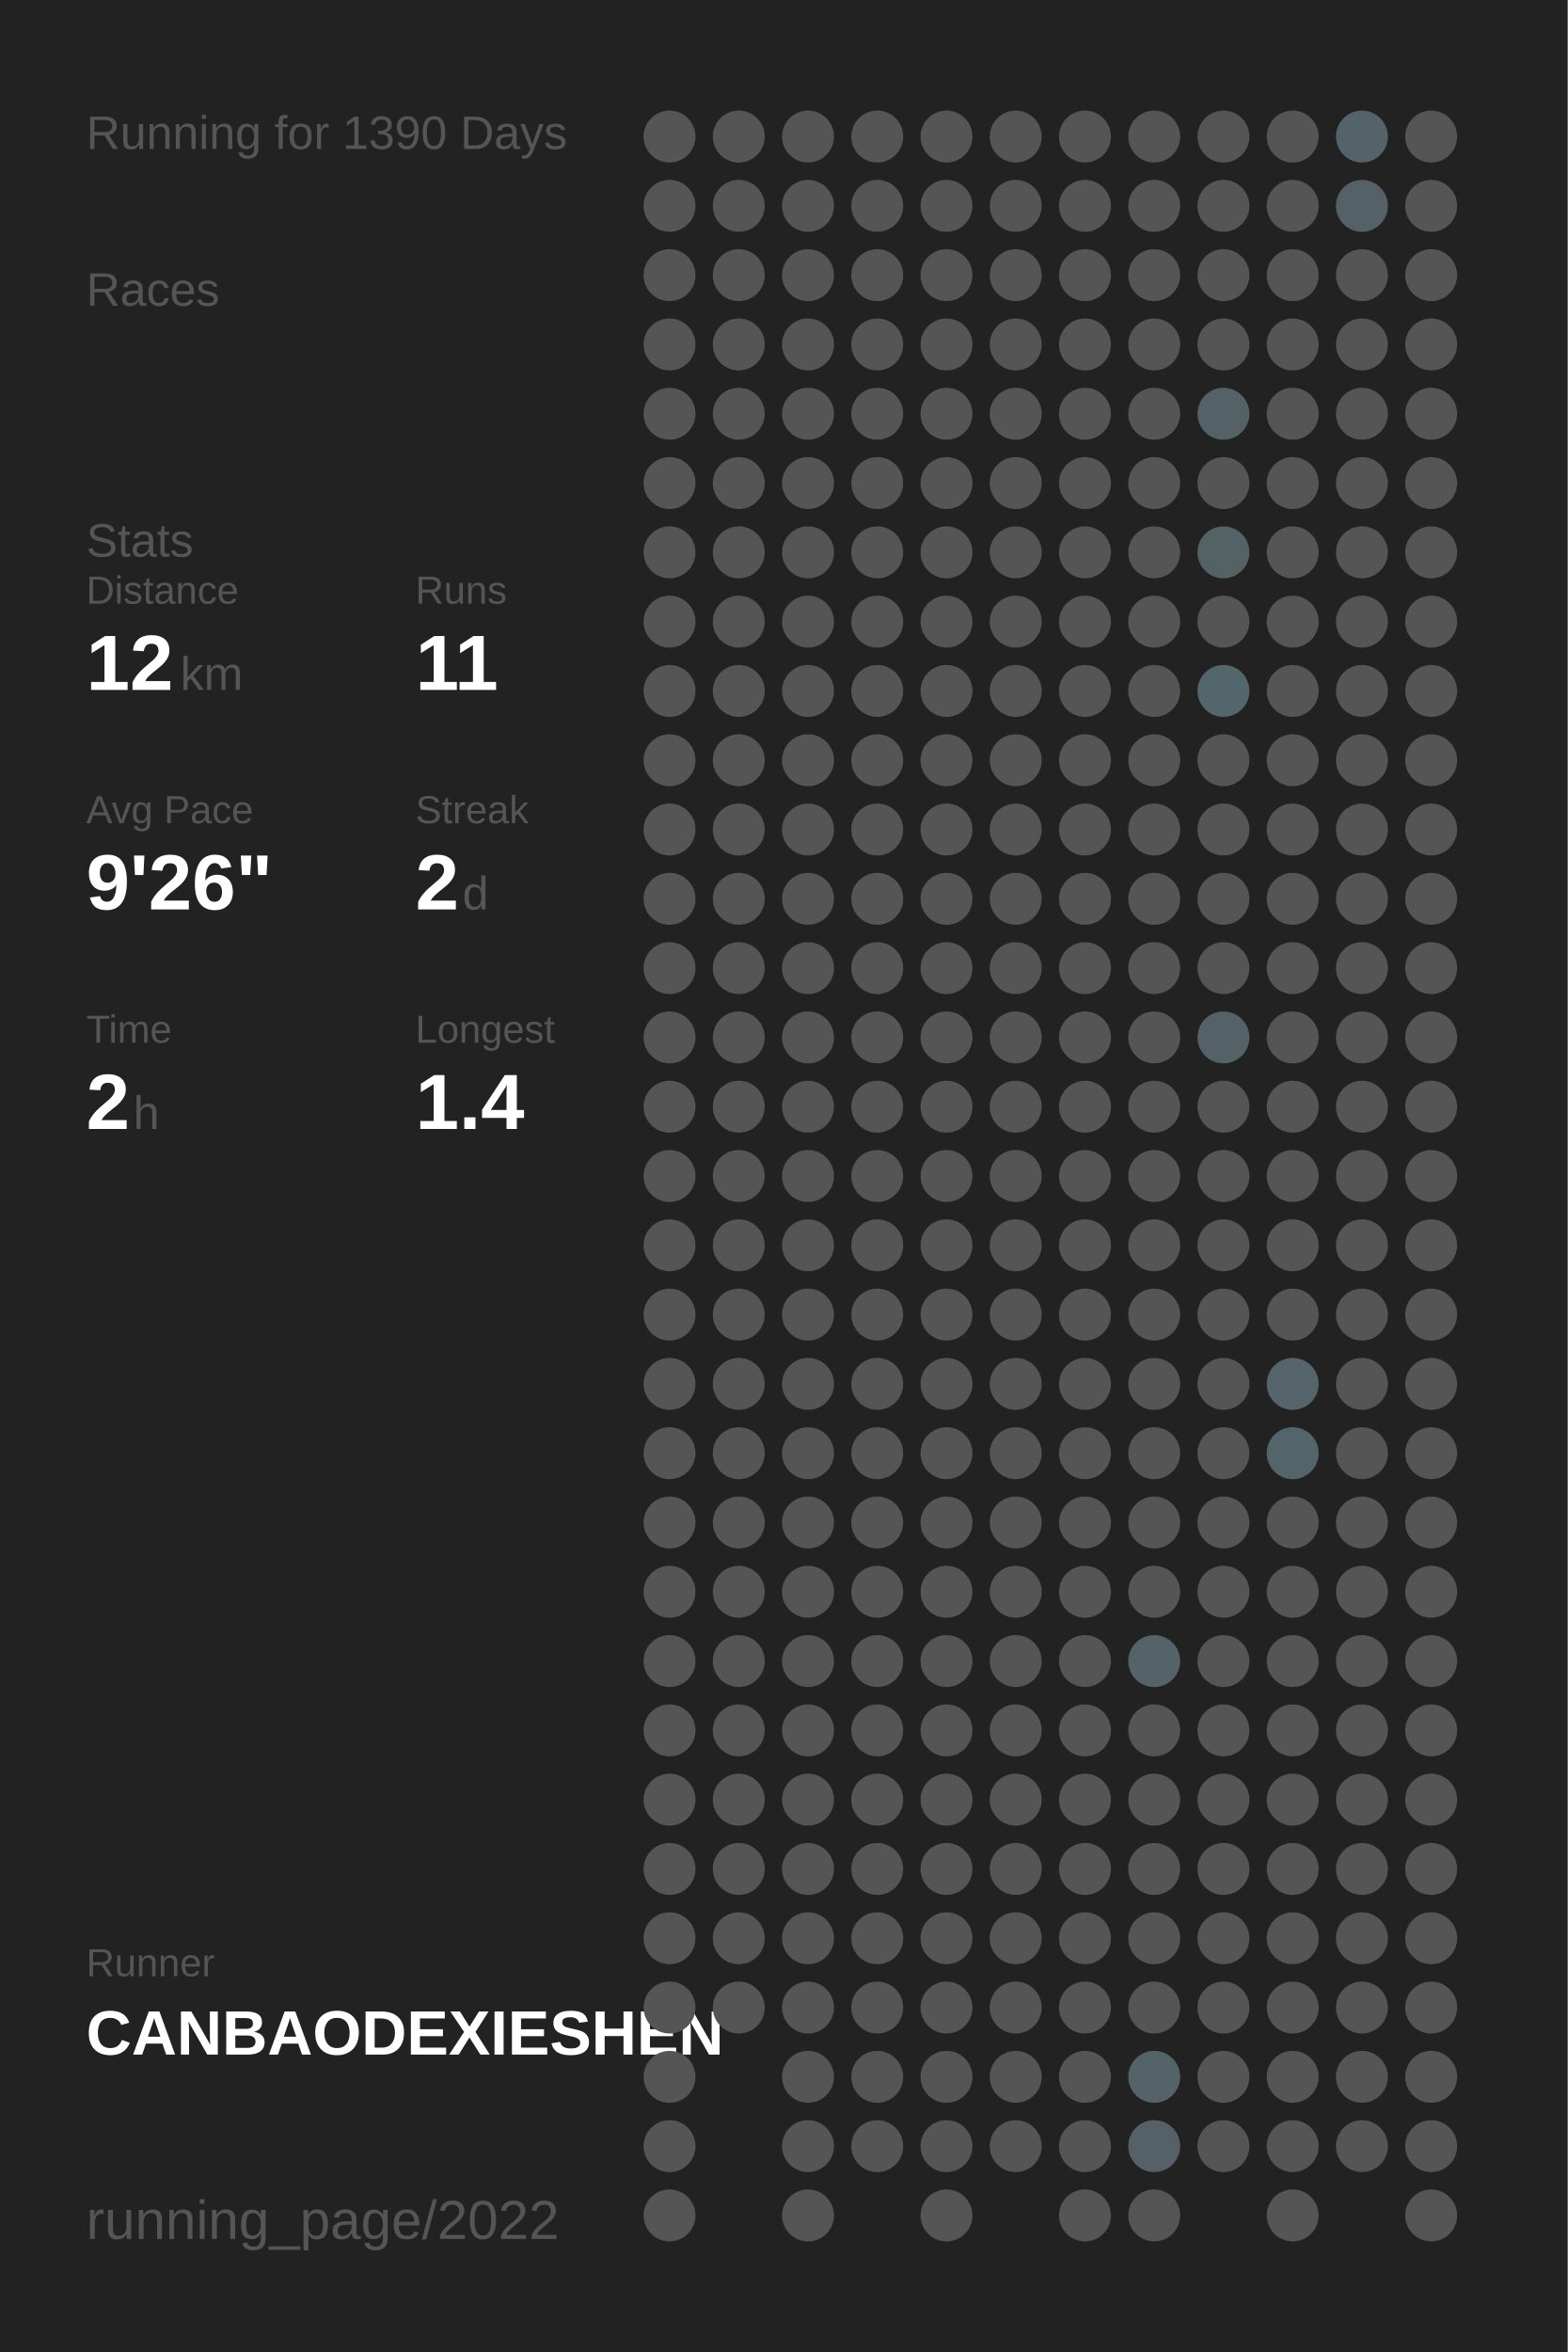
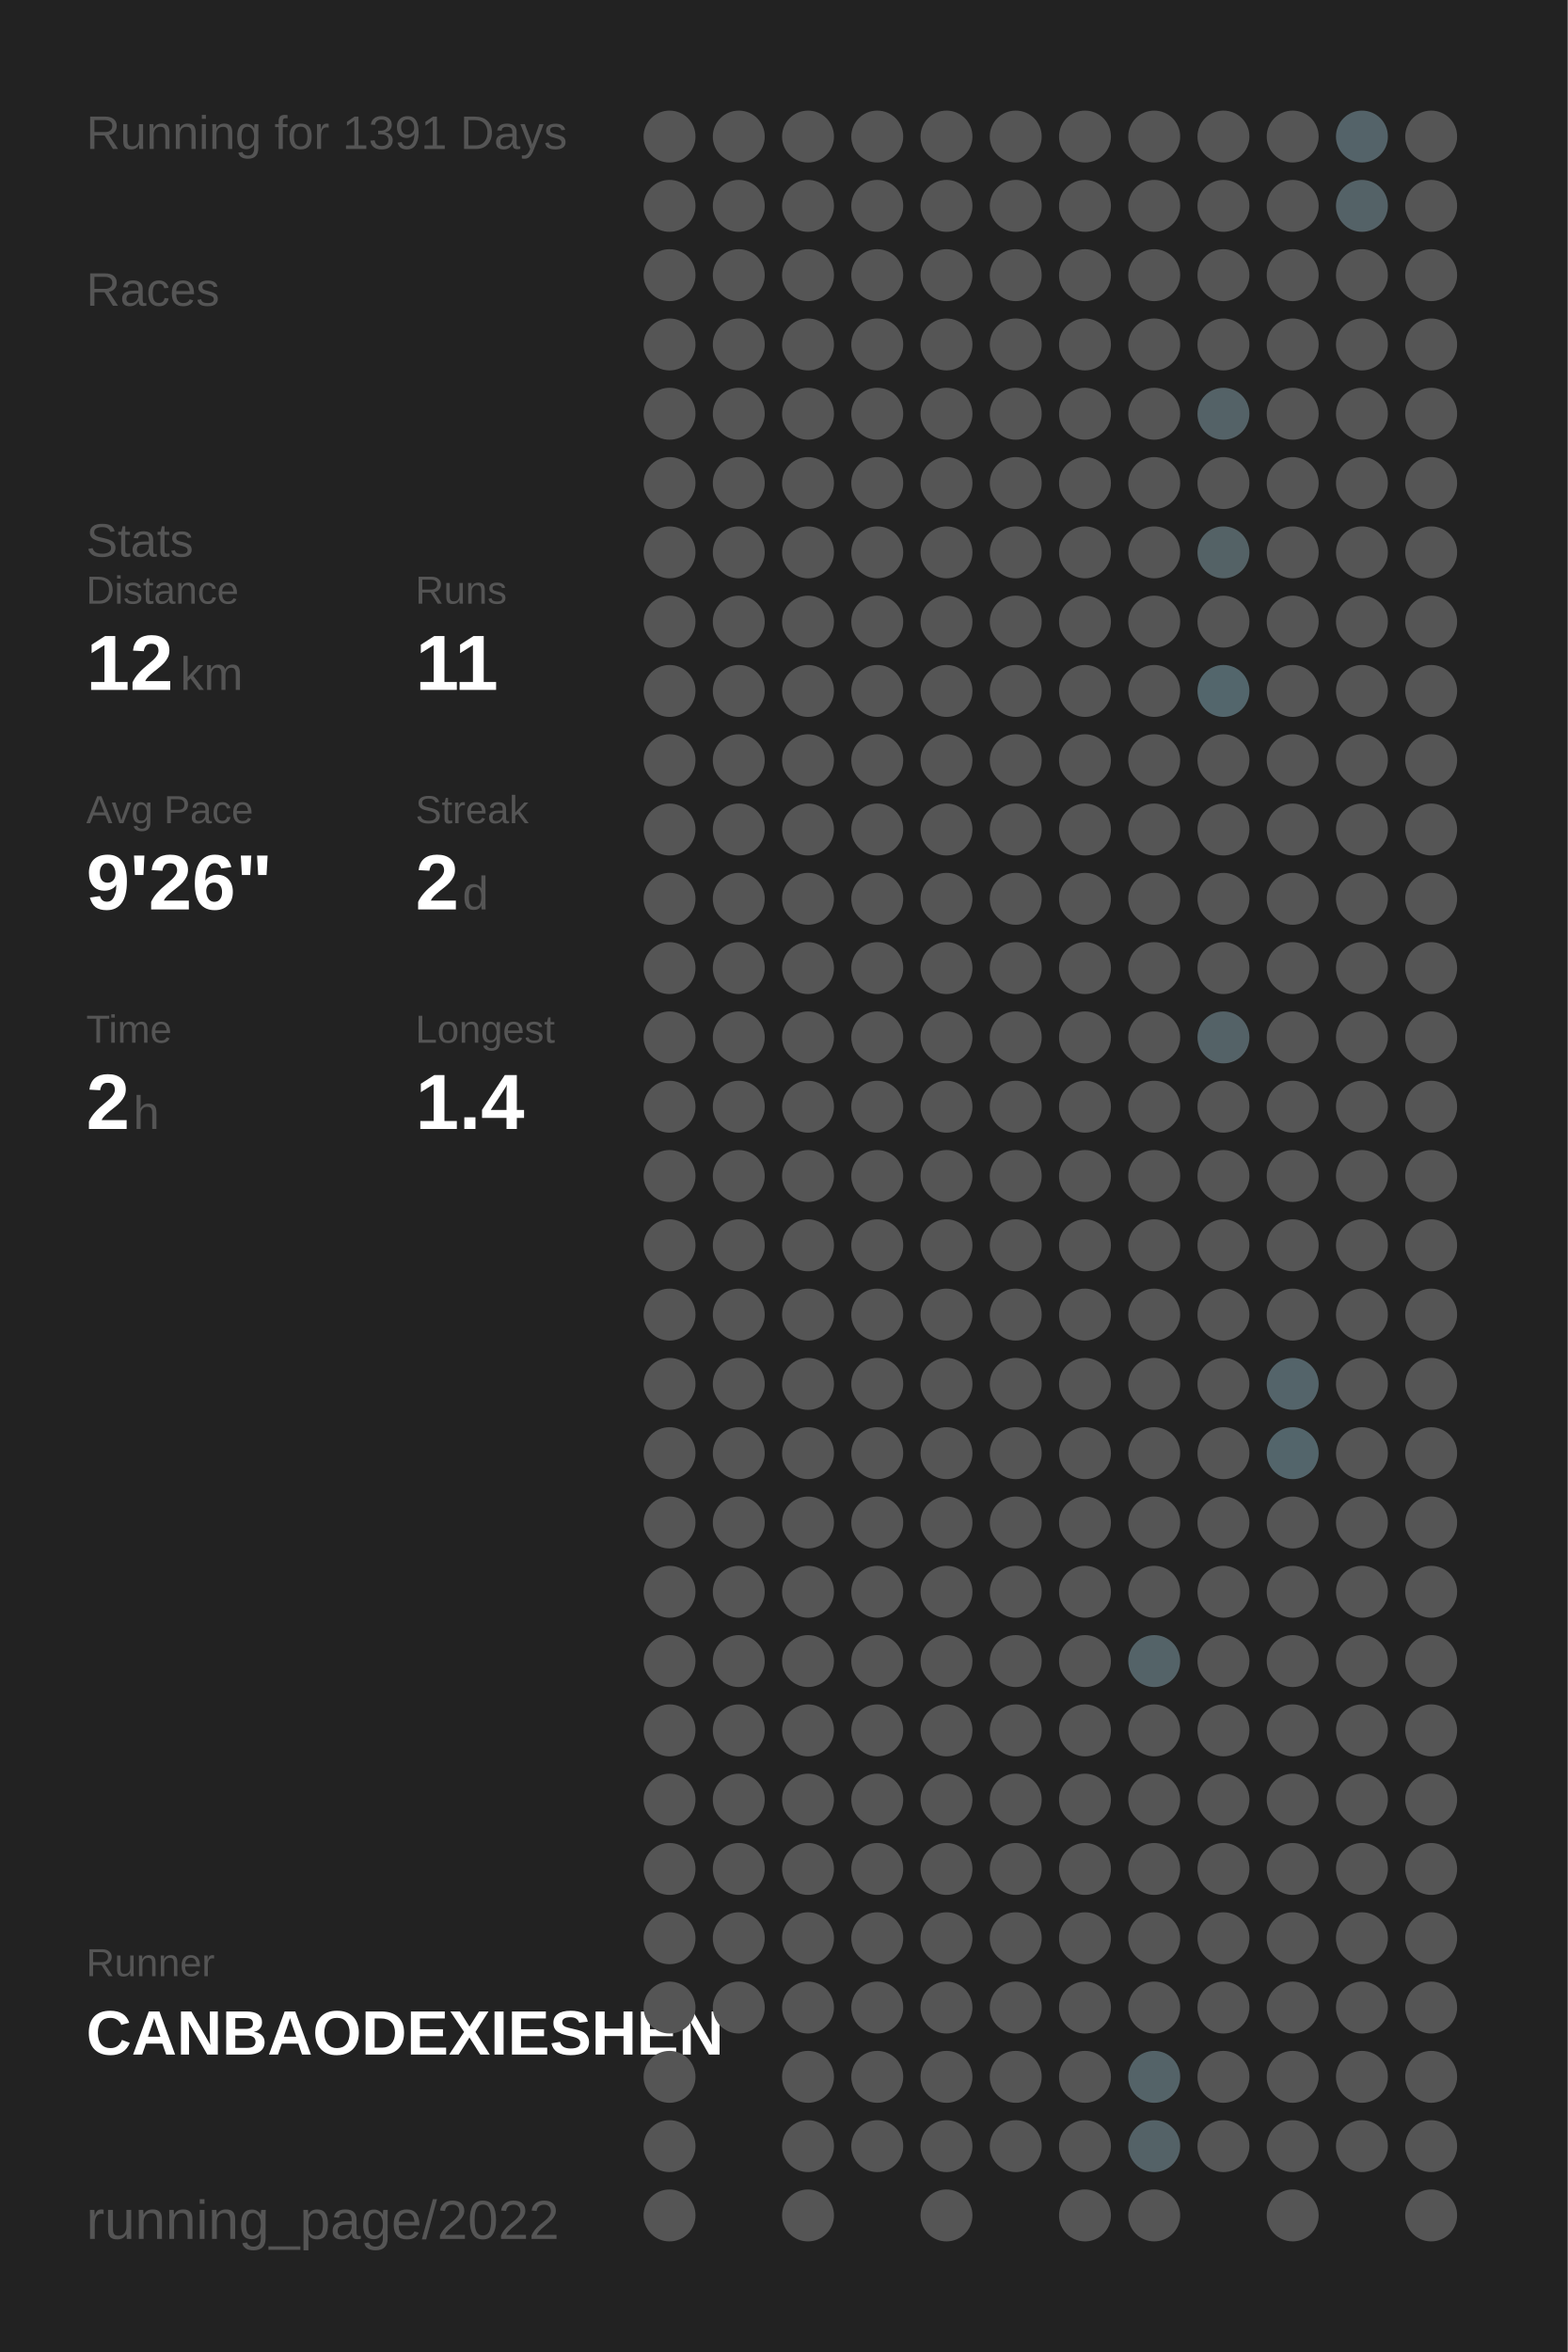
<svg xmlns="http://www.w3.org/2000/svg" baseProfile="full" height="300mm" version="1.1" viewBox="0,0,200,300" width="200mm">
  <defs />
  <rect fill="#222222" height="300" width="200" x="0" y="0" />
-   <text fill="#555555" style="font-size:6px; font-family:Arial;" x="11" y="19">Running for 1390 Days</text>
+   <text fill="#555555" style="font-size:6px; font-family:Arial;" x="11" y="19">Running for 1391 Days</text>
  <text fill="#555555" style="font-size:6px; font-family:Arial;" x="11" y="39">Races</text>
  <text fill="#555555" style="font-size:6px; font-family:Arial;" x="11" y="71">Stats</text>
  <text fill="#555555" style="font-size:5px; font-family:Arial;" x="11" y="77">Distance</text>
  <text fill="#FFFFFF" style="font-size:10px; font-family:Arial; font-weight:bold;" x="11" y="88">12</text>
  <text fill="#555555" style="font-size:6px; font-family:Arial;" x="23" y="88">km</text>
  <text fill="#555555" style="font-size:5px; font-family:Arial;" x="53" y="77">Runs</text>
  <text fill="#FFFFFF" style="font-size:10px; font-family:Arial; font-weight:bold;" x="53" y="88">11</text>
  <text fill="#555555" style="font-size:5px; font-family:Arial;" x="11" y="105">Avg Pace</text>
  <text fill="#FFFFFF" style="font-size:10px; font-family:Arial; font-weight:bold;" x="11" y="116">9'26"</text>
  <text fill="#555555" style="font-size:5px; font-family:Arial;" x="53" y="105">Streak</text>
  <text fill="#FFFFFF" style="font-size:10px; font-family:Arial; font-weight:bold;" x="53" y="116">2</text>
  <text fill="#555555" style="font-size:6px; font-family:Arial;" x="59" y="116">d</text>
  <text fill="#555555" style="font-size:5px; font-family:Arial;" x="11" y="133">Time</text>
  <text fill="#FFFFFF" style="font-size:10px; font-family:Arial; font-weight:bold;" x="11" y="144">2</text>
  <text fill="#555555" style="font-size:6px; font-family:Arial;" x="17" y="144">h</text>
  <text fill="#555555" style="font-size:5px; font-family:Arial;" x="53" y="133">Longest</text>
  <text fill="#FFFFFF" style="font-size:10px; font-family:Arial; font-weight:bold;" x="53" y="144">1.4</text>
  <text fill="#555555" style="font-size:5px; font-family:Arial;" x="11" y="252.065">Runner</text>
  <text fill="#FFFFFF" style="font-size:8px; font-family:Arial; font-weight:bold;" x="11" y="262.065">CANBAODEXIESHEN</text>
  <text fill="#555555" style="font-size:7px; font-family:Arial;" x="11" y="285.581">running_page/2022</text>
  <circle cx="85.417" cy="17.419" fill="#555555" r="3.312" />
  <circle cx="85.417" cy="26.258" fill="#555555" r="3.312" />
  <circle cx="85.417" cy="35.097" fill="#555555" r="3.312" />
  <circle cx="85.417" cy="43.935" fill="#555555" r="3.312" />
  <circle cx="85.417" cy="52.774" fill="#555555" r="3.312" />
  <circle cx="85.417" cy="61.613" fill="#555555" r="3.312" />
  <circle cx="85.417" cy="70.452" fill="#555555" r="3.312" />
  <circle cx="85.417" cy="79.29" fill="#555555" r="3.312" />
  <circle cx="85.417" cy="88.129" fill="#555555" r="3.312" />
  <circle cx="85.417" cy="96.968" fill="#555555" r="3.312" />
  <circle cx="85.417" cy="105.806" fill="#555555" r="3.312" />
  <circle cx="85.417" cy="114.645" fill="#555555" r="3.312" />
  <circle cx="85.417" cy="123.484" fill="#555555" r="3.312" />
  <circle cx="85.417" cy="132.323" fill="#555555" r="3.312" />
  <circle cx="85.417" cy="141.161" fill="#555555" r="3.312" />
  <circle cx="85.417" cy="150" fill="#555555" r="3.312" />
  <circle cx="85.417" cy="158.839" fill="#555555" r="3.312" />
  <circle cx="85.417" cy="167.677" fill="#555555" r="3.312" />
  <circle cx="85.417" cy="176.516" fill="#555555" r="3.312" />
  <circle cx="85.417" cy="185.355" fill="#555555" r="3.312" />
  <circle cx="85.417" cy="194.194" fill="#555555" r="3.312" />
  <circle cx="85.417" cy="203.032" fill="#555555" r="3.312" />
  <circle cx="85.417" cy="211.871" fill="#555555" r="3.312" />
  <circle cx="85.417" cy="220.71" fill="#555555" r="3.312" />
  <circle cx="85.417" cy="229.548" fill="#555555" r="3.312" />
  <circle cx="85.417" cy="238.387" fill="#555555" r="3.312" />
  <circle cx="85.417" cy="247.226" fill="#555555" r="3.312" />
  <circle cx="85.417" cy="256.065" fill="#555555" r="3.312" />
  <circle cx="85.417" cy="264.903" fill="#555555" r="3.312" />
  <circle cx="85.417" cy="273.742" fill="#555555" r="3.312" />
  <circle cx="85.417" cy="282.581" fill="#555555" r="3.312" />
  <circle cx="94.25" cy="17.419" fill="#555555" r="3.312" />
  <circle cx="94.25" cy="26.258" fill="#555555" r="3.312" />
  <circle cx="94.25" cy="35.097" fill="#555555" r="3.312" />
  <circle cx="94.25" cy="43.935" fill="#555555" r="3.312" />
  <circle cx="94.25" cy="52.774" fill="#555555" r="3.312" />
  <circle cx="94.25" cy="61.613" fill="#555555" r="3.312" />
  <circle cx="94.25" cy="70.452" fill="#555555" r="3.312" />
  <circle cx="94.25" cy="79.29" fill="#555555" r="3.312" />
  <circle cx="94.25" cy="88.129" fill="#555555" r="3.312" />
  <circle cx="94.25" cy="96.968" fill="#555555" r="3.312" />
  <circle cx="94.25" cy="105.806" fill="#555555" r="3.312" />
  <circle cx="94.25" cy="114.645" fill="#555555" r="3.312" />
  <circle cx="94.25" cy="123.484" fill="#555555" r="3.312" />
  <circle cx="94.25" cy="132.323" fill="#555555" r="3.312" />
  <circle cx="94.25" cy="141.161" fill="#555555" r="3.312" />
  <circle cx="94.25" cy="150" fill="#555555" r="3.312" />
  <circle cx="94.25" cy="158.839" fill="#555555" r="3.312" />
  <circle cx="94.25" cy="167.677" fill="#555555" r="3.312" />
  <circle cx="94.25" cy="176.516" fill="#555555" r="3.312" />
  <circle cx="94.25" cy="185.355" fill="#555555" r="3.312" />
  <circle cx="94.25" cy="194.194" fill="#555555" r="3.312" />
  <circle cx="94.25" cy="203.032" fill="#555555" r="3.312" />
  <circle cx="94.25" cy="211.871" fill="#555555" r="3.312" />
  <circle cx="94.25" cy="220.71" fill="#555555" r="3.312" />
  <circle cx="94.25" cy="229.548" fill="#555555" r="3.312" />
  <circle cx="94.25" cy="238.387" fill="#555555" r="3.312" />
  <circle cx="94.25" cy="247.226" fill="#555555" r="3.312" />
  <circle cx="94.25" cy="256.065" fill="#555555" r="3.312" />
  <circle cx="103.083" cy="17.419" fill="#555555" r="3.312" />
  <circle cx="103.083" cy="26.258" fill="#555555" r="3.312" />
  <circle cx="103.083" cy="35.097" fill="#555555" r="3.312" />
  <circle cx="103.083" cy="43.935" fill="#555555" r="3.312" />
  <circle cx="103.083" cy="52.774" fill="#555555" r="3.312" />
  <circle cx="103.083" cy="61.613" fill="#555555" r="3.312" />
  <circle cx="103.083" cy="70.452" fill="#555555" r="3.312" />
  <circle cx="103.083" cy="79.29" fill="#555555" r="3.312" />
  <circle cx="103.083" cy="88.129" fill="#555555" r="3.312" />
  <circle cx="103.083" cy="96.968" fill="#555555" r="3.312" />
  <circle cx="103.083" cy="105.806" fill="#555555" r="3.312" />
  <circle cx="103.083" cy="114.645" fill="#555555" r="3.312" />
  <circle cx="103.083" cy="123.484" fill="#555555" r="3.312" />
  <circle cx="103.083" cy="132.323" fill="#555555" r="3.312" />
  <circle cx="103.083" cy="141.161" fill="#555555" r="3.312" />
  <circle cx="103.083" cy="150" fill="#555555" r="3.312" />
  <circle cx="103.083" cy="158.839" fill="#555555" r="3.312" />
  <circle cx="103.083" cy="167.677" fill="#555555" r="3.312" />
  <circle cx="103.083" cy="176.516" fill="#555555" r="3.312" />
  <circle cx="103.083" cy="185.355" fill="#555555" r="3.312" />
  <circle cx="103.083" cy="194.194" fill="#555555" r="3.312" />
  <circle cx="103.083" cy="203.032" fill="#555555" r="3.312" />
  <circle cx="103.083" cy="211.871" fill="#555555" r="3.312" />
  <circle cx="103.083" cy="220.71" fill="#555555" r="3.312" />
  <circle cx="103.083" cy="229.548" fill="#555555" r="3.312" />
  <circle cx="103.083" cy="238.387" fill="#555555" r="3.312" />
  <circle cx="103.083" cy="247.226" fill="#555555" r="3.312" />
  <circle cx="103.083" cy="256.065" fill="#555555" r="3.312" />
  <circle cx="103.083" cy="264.903" fill="#555555" r="3.312" />
  <circle cx="103.083" cy="273.742" fill="#555555" r="3.312" />
  <circle cx="103.083" cy="282.581" fill="#555555" r="3.312" />
  <circle cx="111.917" cy="17.419" fill="#555555" r="3.312" />
  <circle cx="111.917" cy="26.258" fill="#555555" r="3.312" />
  <circle cx="111.917" cy="35.097" fill="#555555" r="3.312" />
  <circle cx="111.917" cy="43.935" fill="#555555" r="3.312" />
  <circle cx="111.917" cy="52.774" fill="#555555" r="3.312" />
  <circle cx="111.917" cy="61.613" fill="#555555" r="3.312" />
  <circle cx="111.917" cy="70.452" fill="#555555" r="3.312" />
  <circle cx="111.917" cy="79.29" fill="#555555" r="3.312" />
  <circle cx="111.917" cy="88.129" fill="#555555" r="3.312" />
  <circle cx="111.917" cy="96.968" fill="#555555" r="3.312" />
  <circle cx="111.917" cy="105.806" fill="#555555" r="3.312" />
  <circle cx="111.917" cy="114.645" fill="#555555" r="3.312" />
  <circle cx="111.917" cy="123.484" fill="#555555" r="3.312" />
  <circle cx="111.917" cy="132.323" fill="#555555" r="3.312" />
  <circle cx="111.917" cy="141.161" fill="#555555" r="3.312" />
  <circle cx="111.917" cy="150" fill="#555555" r="3.312" />
  <circle cx="111.917" cy="158.839" fill="#555555" r="3.312" />
  <circle cx="111.917" cy="167.677" fill="#555555" r="3.312" />
  <circle cx="111.917" cy="176.516" fill="#555555" r="3.312" />
  <circle cx="111.917" cy="185.355" fill="#555555" r="3.312" />
  <circle cx="111.917" cy="194.194" fill="#555555" r="3.312" />
  <circle cx="111.917" cy="203.032" fill="#555555" r="3.312" />
  <circle cx="111.917" cy="211.871" fill="#555555" r="3.312" />
  <circle cx="111.917" cy="220.71" fill="#555555" r="3.312" />
  <circle cx="111.917" cy="229.548" fill="#555555" r="3.312" />
  <circle cx="111.917" cy="238.387" fill="#555555" r="3.312" />
  <circle cx="111.917" cy="247.226" fill="#555555" r="3.312" />
  <circle cx="111.917" cy="256.065" fill="#555555" r="3.312" />
  <circle cx="111.917" cy="264.903" fill="#555555" r="3.312" />
  <circle cx="111.917" cy="273.742" fill="#555555" r="3.312" />
  <circle cx="120.75" cy="17.419" fill="#555555" r="3.312" />
  <circle cx="120.75" cy="26.258" fill="#555555" r="3.312" />
  <circle cx="120.75" cy="35.097" fill="#555555" r="3.312" />
  <circle cx="120.75" cy="43.935" fill="#555555" r="3.312" />
  <circle cx="120.75" cy="52.774" fill="#555555" r="3.312" />
  <circle cx="120.75" cy="61.613" fill="#555555" r="3.312" />
  <circle cx="120.75" cy="70.452" fill="#555555" r="3.312" />
  <circle cx="120.75" cy="79.29" fill="#555555" r="3.312" />
  <circle cx="120.75" cy="88.129" fill="#555555" r="3.312" />
  <circle cx="120.75" cy="96.968" fill="#555555" r="3.312" />
  <circle cx="120.75" cy="105.806" fill="#555555" r="3.312" />
  <circle cx="120.75" cy="114.645" fill="#555555" r="3.312" />
  <circle cx="120.75" cy="123.484" fill="#555555" r="3.312" />
  <circle cx="120.75" cy="132.323" fill="#555555" r="3.312" />
  <circle cx="120.75" cy="141.161" fill="#555555" r="3.312" />
  <circle cx="120.75" cy="150" fill="#555555" r="3.312" />
  <circle cx="120.75" cy="158.839" fill="#555555" r="3.312" />
  <circle cx="120.75" cy="167.677" fill="#555555" r="3.312" />
  <circle cx="120.75" cy="176.516" fill="#555555" r="3.312" />
  <circle cx="120.75" cy="185.355" fill="#555555" r="3.312" />
  <circle cx="120.75" cy="194.194" fill="#555555" r="3.312" />
  <circle cx="120.75" cy="203.032" fill="#555555" r="3.312" />
  <circle cx="120.75" cy="211.871" fill="#555555" r="3.312" />
  <circle cx="120.75" cy="220.71" fill="#555555" r="3.312" />
  <circle cx="120.75" cy="229.548" fill="#555555" r="3.312" />
  <circle cx="120.75" cy="238.387" fill="#555555" r="3.312" />
  <circle cx="120.75" cy="247.226" fill="#555555" r="3.312" />
  <circle cx="120.75" cy="256.065" fill="#555555" r="3.312" />
  <circle cx="120.75" cy="264.903" fill="#555555" r="3.312" />
  <circle cx="120.75" cy="273.742" fill="#555555" r="3.312" />
  <circle cx="120.75" cy="282.581" fill="#555555" r="3.312" />
  <circle cx="129.583" cy="17.419" fill="#555555" r="3.312" />
  <circle cx="129.583" cy="26.258" fill="#555555" r="3.312" />
  <circle cx="129.583" cy="35.097" fill="#555555" r="3.312" />
  <circle cx="129.583" cy="43.935" fill="#555555" r="3.312" />
  <circle cx="129.583" cy="52.774" fill="#555555" r="3.312" />
  <circle cx="129.583" cy="61.613" fill="#555555" r="3.312" />
  <circle cx="129.583" cy="70.452" fill="#555555" r="3.312" />
  <circle cx="129.583" cy="79.29" fill="#555555" r="3.312" />
  <circle cx="129.583" cy="88.129" fill="#555555" r="3.312" />
  <circle cx="129.583" cy="96.968" fill="#555555" r="3.312" />
  <circle cx="129.583" cy="105.806" fill="#555555" r="3.312" />
  <circle cx="129.583" cy="114.645" fill="#555555" r="3.312" />
  <circle cx="129.583" cy="123.484" fill="#555555" r="3.312" />
  <circle cx="129.583" cy="132.323" fill="#555555" r="3.312" />
  <circle cx="129.583" cy="141.161" fill="#555555" r="3.312" />
  <circle cx="129.583" cy="150" fill="#555555" r="3.312" />
  <circle cx="129.583" cy="158.839" fill="#555555" r="3.312" />
  <circle cx="129.583" cy="167.677" fill="#555555" r="3.312" />
  <circle cx="129.583" cy="176.516" fill="#555555" r="3.312" />
  <circle cx="129.583" cy="185.355" fill="#555555" r="3.312" />
  <circle cx="129.583" cy="194.194" fill="#555555" r="3.312" />
  <circle cx="129.583" cy="203.032" fill="#555555" r="3.312" />
  <circle cx="129.583" cy="211.871" fill="#555555" r="3.312" />
  <circle cx="129.583" cy="220.71" fill="#555555" r="3.312" />
  <circle cx="129.583" cy="229.548" fill="#555555" r="3.312" />
  <circle cx="129.583" cy="238.387" fill="#555555" r="3.312" />
  <circle cx="129.583" cy="247.226" fill="#555555" r="3.312" />
  <circle cx="129.583" cy="256.065" fill="#555555" r="3.312" />
  <circle cx="129.583" cy="264.903" fill="#555555" r="3.312" />
  <circle cx="129.583" cy="273.742" fill="#555555" r="3.312" />
  <circle cx="138.417" cy="17.419" fill="#555555" r="3.312" />
  <circle cx="138.417" cy="26.258" fill="#555555" r="3.312" />
  <circle cx="138.417" cy="35.097" fill="#555555" r="3.312" />
  <circle cx="138.417" cy="43.935" fill="#555555" r="3.312" />
  <circle cx="138.417" cy="52.774" fill="#555555" r="3.312" />
  <circle cx="138.417" cy="61.613" fill="#555555" r="3.312" />
  <circle cx="138.417" cy="70.452" fill="#555555" r="3.312" />
  <circle cx="138.417" cy="79.29" fill="#555555" r="3.312" />
  <circle cx="138.417" cy="88.129" fill="#555555" r="3.312" />
  <circle cx="138.417" cy="96.968" fill="#555555" r="3.312" />
  <circle cx="138.417" cy="105.806" fill="#555555" r="3.312" />
  <circle cx="138.417" cy="114.645" fill="#555555" r="3.312" />
  <circle cx="138.417" cy="123.484" fill="#555555" r="3.312" />
  <circle cx="138.417" cy="132.323" fill="#555555" r="3.312" />
  <circle cx="138.417" cy="141.161" fill="#555555" r="3.312" />
  <circle cx="138.417" cy="150" fill="#555555" r="3.312" />
  <circle cx="138.417" cy="158.839" fill="#555555" r="3.312" />
  <circle cx="138.417" cy="167.677" fill="#555555" r="3.312" />
  <circle cx="138.417" cy="176.516" fill="#555555" r="3.312" />
  <circle cx="138.417" cy="185.355" fill="#555555" r="3.312" />
  <circle cx="138.417" cy="194.194" fill="#555555" r="3.312" />
  <circle cx="138.417" cy="203.032" fill="#555555" r="3.312" />
  <circle cx="138.417" cy="211.871" fill="#555555" r="3.312" />
  <circle cx="138.417" cy="220.71" fill="#555555" r="3.312" />
  <circle cx="138.417" cy="229.548" fill="#555555" r="3.312" />
  <circle cx="138.417" cy="238.387" fill="#555555" r="3.312" />
  <circle cx="138.417" cy="247.226" fill="#555555" r="3.312" />
  <circle cx="138.417" cy="256.065" fill="#555555" r="3.312" />
  <circle cx="138.417" cy="264.903" fill="#555555" r="3.312" />
  <circle cx="138.417" cy="273.742" fill="#555555" r="3.312" />
  <circle cx="138.417" cy="282.581" fill="#555555" r="3.312" />
  <circle cx="147.25" cy="17.419" fill="#555555" r="3.312" />
  <circle cx="147.25" cy="26.258" fill="#555555" r="3.312" />
  <circle cx="147.25" cy="35.097" fill="#555555" r="3.312" />
  <circle cx="147.25" cy="43.935" fill="#555555" r="3.312" />
  <circle cx="147.25" cy="52.774" fill="#555555" r="3.312" />
  <circle cx="147.25" cy="61.613" fill="#555555" r="3.312" />
  <circle cx="147.25" cy="70.452" fill="#555555" r="3.312" />
  <circle cx="147.25" cy="79.29" fill="#555555" r="3.312" />
  <circle cx="147.25" cy="88.129" fill="#555555" r="3.312" />
  <circle cx="147.25" cy="96.968" fill="#555555" r="3.312" />
  <circle cx="147.25" cy="105.806" fill="#555555" r="3.312" />
  <circle cx="147.25" cy="114.645" fill="#555555" r="3.312" />
  <circle cx="147.25" cy="123.484" fill="#555555" r="3.312" />
  <circle cx="147.25" cy="132.323" fill="#555555" r="3.312" />
  <circle cx="147.25" cy="141.161" fill="#555555" r="3.312" />
  <circle cx="147.25" cy="150" fill="#555555" r="3.312" />
  <circle cx="147.25" cy="158.839" fill="#555555" r="3.312" />
  <circle cx="147.25" cy="167.677" fill="#555555" r="3.312" />
  <circle cx="147.25" cy="176.516" fill="#555555" r="3.312" />
  <circle cx="147.25" cy="185.355" fill="#555555" r="3.312" />
  <circle cx="147.25" cy="194.194" fill="#555555" r="3.312" />
  <circle cx="147.25" cy="203.032" fill="#555555" r="3.312" />
  <circle cx="147.25" cy="211.871" fill="#546368" r="3.312" />
  <circle cx="147.25" cy="220.71" fill="#555555" r="3.312" />
  <circle cx="147.25" cy="229.548" fill="#555555" r="3.312" />
  <circle cx="147.25" cy="238.387" fill="#555555" r="3.312" />
  <circle cx="147.25" cy="247.226" fill="#555555" r="3.312" />
  <circle cx="147.25" cy="256.065" fill="#555555" r="3.312" />
  <circle cx="147.25" cy="264.903" fill="#546368" r="3.312" />
  <circle cx="147.25" cy="273.742" fill="#546267" r="3.312" />
  <circle cx="147.25" cy="282.581" fill="#555555" r="3.312" />
  <circle cx="156.083" cy="17.419" fill="#555555" r="3.312" />
  <circle cx="156.083" cy="26.258" fill="#555555" r="3.312" />
  <circle cx="156.083" cy="35.097" fill="#555555" r="3.312" />
  <circle cx="156.083" cy="43.935" fill="#555555" r="3.312" />
  <circle cx="156.083" cy="52.774" fill="#546267" r="3.312" />
  <circle cx="156.083" cy="61.613" fill="#555555" r="3.312" />
  <circle cx="156.083" cy="70.452" fill="#546266" r="3.312" />
  <circle cx="156.083" cy="79.29" fill="#555555" r="3.312" />
  <circle cx="156.083" cy="88.129" fill="#53666c" r="3.312" />
  <circle cx="156.083" cy="96.968" fill="#555555" r="3.312" />
  <circle cx="156.083" cy="105.806" fill="#555555" r="3.312" />
  <circle cx="156.083" cy="114.645" fill="#555555" r="3.312" />
  <circle cx="156.083" cy="123.484" fill="#555555" r="3.312" />
  <circle cx="156.083" cy="132.323" fill="#546267" r="3.312" />
  <circle cx="156.083" cy="141.161" fill="#555555" r="3.312" />
  <circle cx="156.083" cy="150" fill="#555555" r="3.312" />
  <circle cx="156.083" cy="158.839" fill="#555555" r="3.312" />
  <circle cx="156.083" cy="167.677" fill="#555555" r="3.312" />
  <circle cx="156.083" cy="176.516" fill="#555555" r="3.312" />
  <circle cx="156.083" cy="185.355" fill="#555555" r="3.312" />
  <circle cx="156.083" cy="194.194" fill="#555555" r="3.312" />
  <circle cx="156.083" cy="203.032" fill="#555555" r="3.312" />
  <circle cx="156.083" cy="211.871" fill="#555555" r="3.312" />
  <circle cx="156.083" cy="220.71" fill="#555555" r="3.312" />
  <circle cx="156.083" cy="229.548" fill="#555555" r="3.312" />
  <circle cx="156.083" cy="238.387" fill="#555555" r="3.312" />
  <circle cx="156.083" cy="247.226" fill="#555555" r="3.312" />
  <circle cx="156.083" cy="256.065" fill="#555555" r="3.312" />
  <circle cx="156.083" cy="264.903" fill="#555555" r="3.312" />
  <circle cx="156.083" cy="273.742" fill="#555555" r="3.312" />
  <circle cx="164.917" cy="17.419" fill="#555555" r="3.312" />
  <circle cx="164.917" cy="26.258" fill="#555555" r="3.312" />
  <circle cx="164.917" cy="35.097" fill="#555555" r="3.312" />
  <circle cx="164.917" cy="43.935" fill="#555555" r="3.312" />
  <circle cx="164.917" cy="52.774" fill="#555555" r="3.312" />
  <circle cx="164.917" cy="61.613" fill="#555555" r="3.312" />
  <circle cx="164.917" cy="70.452" fill="#555555" r="3.312" />
  <circle cx="164.917" cy="79.29" fill="#555555" r="3.312" />
  <circle cx="164.917" cy="88.129" fill="#555555" r="3.312" />
  <circle cx="164.917" cy="96.968" fill="#555555" r="3.312" />
  <circle cx="164.917" cy="105.806" fill="#555555" r="3.312" />
  <circle cx="164.917" cy="114.645" fill="#555555" r="3.312" />
  <circle cx="164.917" cy="123.484" fill="#555555" r="3.312" />
  <circle cx="164.917" cy="132.323" fill="#555555" r="3.312" />
  <circle cx="164.917" cy="141.161" fill="#555555" r="3.312" />
  <circle cx="164.917" cy="150" fill="#555555" r="3.312" />
  <circle cx="164.917" cy="158.839" fill="#555555" r="3.312" />
  <circle cx="164.917" cy="167.677" fill="#555555" r="3.312" />
  <circle cx="164.917" cy="176.516" fill="#54646a" r="3.312" />
  <circle cx="164.917" cy="185.355" fill="#53656b" r="3.312" />
  <circle cx="164.917" cy="194.194" fill="#555555" r="3.312" />
  <circle cx="164.917" cy="203.032" fill="#555555" r="3.312" />
  <circle cx="164.917" cy="211.871" fill="#555555" r="3.312" />
  <circle cx="164.917" cy="220.71" fill="#555555" r="3.312" />
  <circle cx="164.917" cy="229.548" fill="#555555" r="3.312" />
  <circle cx="164.917" cy="238.387" fill="#555555" r="3.312" />
  <circle cx="164.917" cy="247.226" fill="#555555" r="3.312" />
  <circle cx="164.917" cy="256.065" fill="#555555" r="3.312" />
  <circle cx="164.917" cy="264.903" fill="#555555" r="3.312" />
  <circle cx="164.917" cy="273.742" fill="#555555" r="3.312" />
  <circle cx="164.917" cy="282.581" fill="#555555" r="3.312" />
  <circle cx="173.75" cy="17.419" fill="#546369" r="3.312" />
  <circle cx="173.75" cy="26.258" fill="#546267" r="3.312" />
  <circle cx="173.75" cy="35.097" fill="#555555" r="3.312" />
  <circle cx="173.75" cy="43.935" fill="#555555" r="3.312" />
  <circle cx="173.75" cy="52.774" fill="#555555" r="3.312" />
  <circle cx="173.75" cy="61.613" fill="#555555" r="3.312" />
  <circle cx="173.75" cy="70.452" fill="#555555" r="3.312" />
  <circle cx="173.75" cy="79.29" fill="#555555" r="3.312" />
  <circle cx="173.75" cy="88.129" fill="#555555" r="3.312" />
  <circle cx="173.75" cy="96.968" fill="#555555" r="3.312" />
  <circle cx="173.75" cy="105.806" fill="#555555" r="3.312" />
  <circle cx="173.75" cy="114.645" fill="#555555" r="3.312" />
  <circle cx="173.75" cy="123.484" fill="#555555" r="3.312" />
  <circle cx="173.75" cy="132.323" fill="#555555" r="3.312" />
  <circle cx="173.75" cy="141.161" fill="#555555" r="3.312" />
  <circle cx="173.75" cy="150" fill="#555555" r="3.312" />
  <circle cx="173.75" cy="158.839" fill="#555555" r="3.312" />
  <circle cx="173.75" cy="167.677" fill="#555555" r="3.312" />
  <circle cx="173.75" cy="176.516" fill="#555555" r="3.312" />
  <circle cx="173.75" cy="185.355" fill="#555555" r="3.312" />
  <circle cx="173.75" cy="194.194" fill="#555555" r="3.312" />
  <circle cx="173.75" cy="203.032" fill="#555555" r="3.312" />
  <circle cx="173.75" cy="211.871" fill="#555555" r="3.312" />
  <circle cx="173.75" cy="220.71" fill="#555555" r="3.312" />
  <circle cx="173.75" cy="229.548" fill="#555555" r="3.312" />
  <circle cx="173.75" cy="238.387" fill="#555555" r="3.312" />
  <circle cx="173.75" cy="247.226" fill="#555555" r="3.312" />
  <circle cx="173.75" cy="256.065" fill="#555555" r="3.312" />
  <circle cx="173.75" cy="264.903" fill="#555555" r="3.312" />
  <circle cx="173.75" cy="273.742" fill="#555555" r="3.312" />
  <circle cx="182.583" cy="17.419" fill="#555555" r="3.312" />
  <circle cx="182.583" cy="26.258" fill="#555555" r="3.312" />
  <circle cx="182.583" cy="35.097" fill="#555555" r="3.312" />
  <circle cx="182.583" cy="43.935" fill="#555555" r="3.312" />
  <circle cx="182.583" cy="52.774" fill="#555555" r="3.312" />
  <circle cx="182.583" cy="61.613" fill="#555555" r="3.312" />
  <circle cx="182.583" cy="70.452" fill="#555555" r="3.312" />
  <circle cx="182.583" cy="79.29" fill="#555555" r="3.312" />
  <circle cx="182.583" cy="88.129" fill="#555555" r="3.312" />
  <circle cx="182.583" cy="96.968" fill="#555555" r="3.312" />
  <circle cx="182.583" cy="105.806" fill="#555555" r="3.312" />
  <circle cx="182.583" cy="114.645" fill="#555555" r="3.312" />
  <circle cx="182.583" cy="123.484" fill="#555555" r="3.312" />
  <circle cx="182.583" cy="132.323" fill="#555555" r="3.312" />
  <circle cx="182.583" cy="141.161" fill="#555555" r="3.312" />
  <circle cx="182.583" cy="150" fill="#555555" r="3.312" />
  <circle cx="182.583" cy="158.839" fill="#555555" r="3.312" />
  <circle cx="182.583" cy="167.677" fill="#555555" r="3.312" />
  <circle cx="182.583" cy="176.516" fill="#555555" r="3.312" />
  <circle cx="182.583" cy="185.355" fill="#555555" r="3.312" />
  <circle cx="182.583" cy="194.194" fill="#555555" r="3.312" />
  <circle cx="182.583" cy="203.032" fill="#555555" r="3.312" />
  <circle cx="182.583" cy="211.871" fill="#555555" r="3.312" />
  <circle cx="182.583" cy="220.71" fill="#555555" r="3.312" />
  <circle cx="182.583" cy="229.548" fill="#555555" r="3.312" />
  <circle cx="182.583" cy="238.387" fill="#555555" r="3.312" />
  <circle cx="182.583" cy="247.226" fill="#555555" r="3.312" />
  <circle cx="182.583" cy="256.065" fill="#555555" r="3.312" />
  <circle cx="182.583" cy="264.903" fill="#555555" r="3.312" />
  <circle cx="182.583" cy="273.742" fill="#555555" r="3.312" />
  <circle cx="182.583" cy="282.581" fill="#555555" r="3.312" />
</svg>
